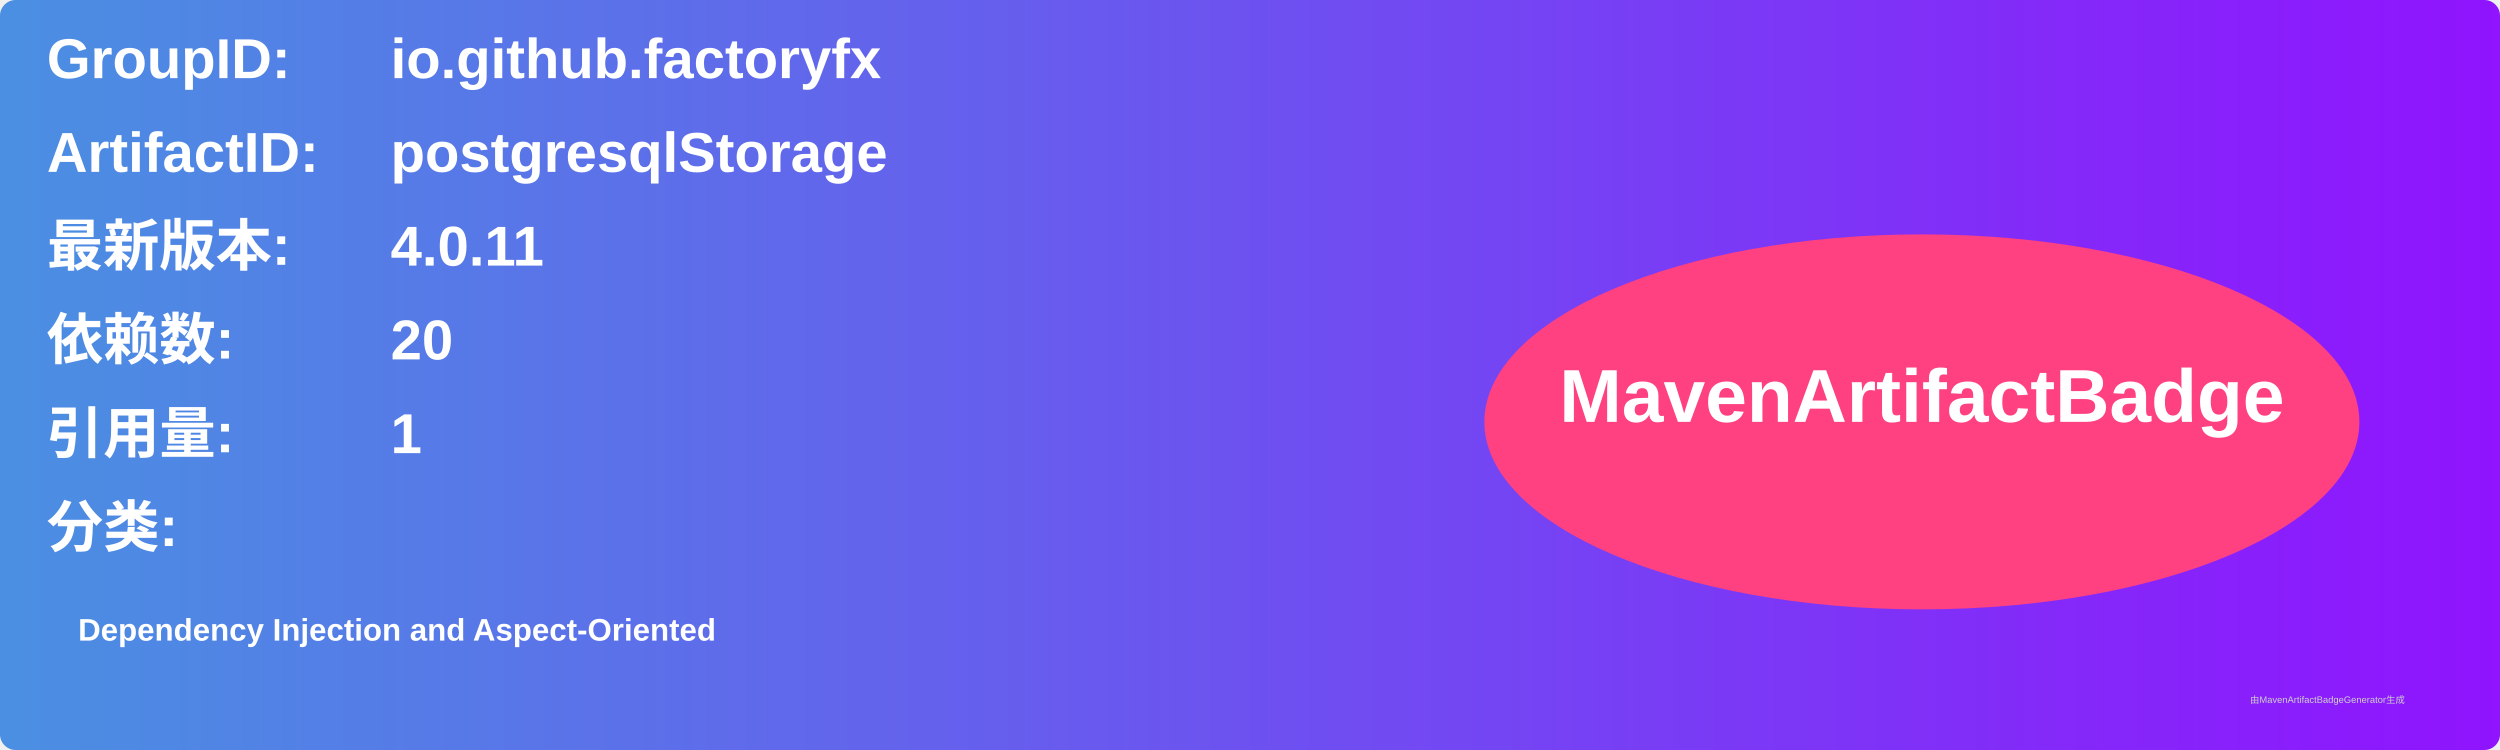
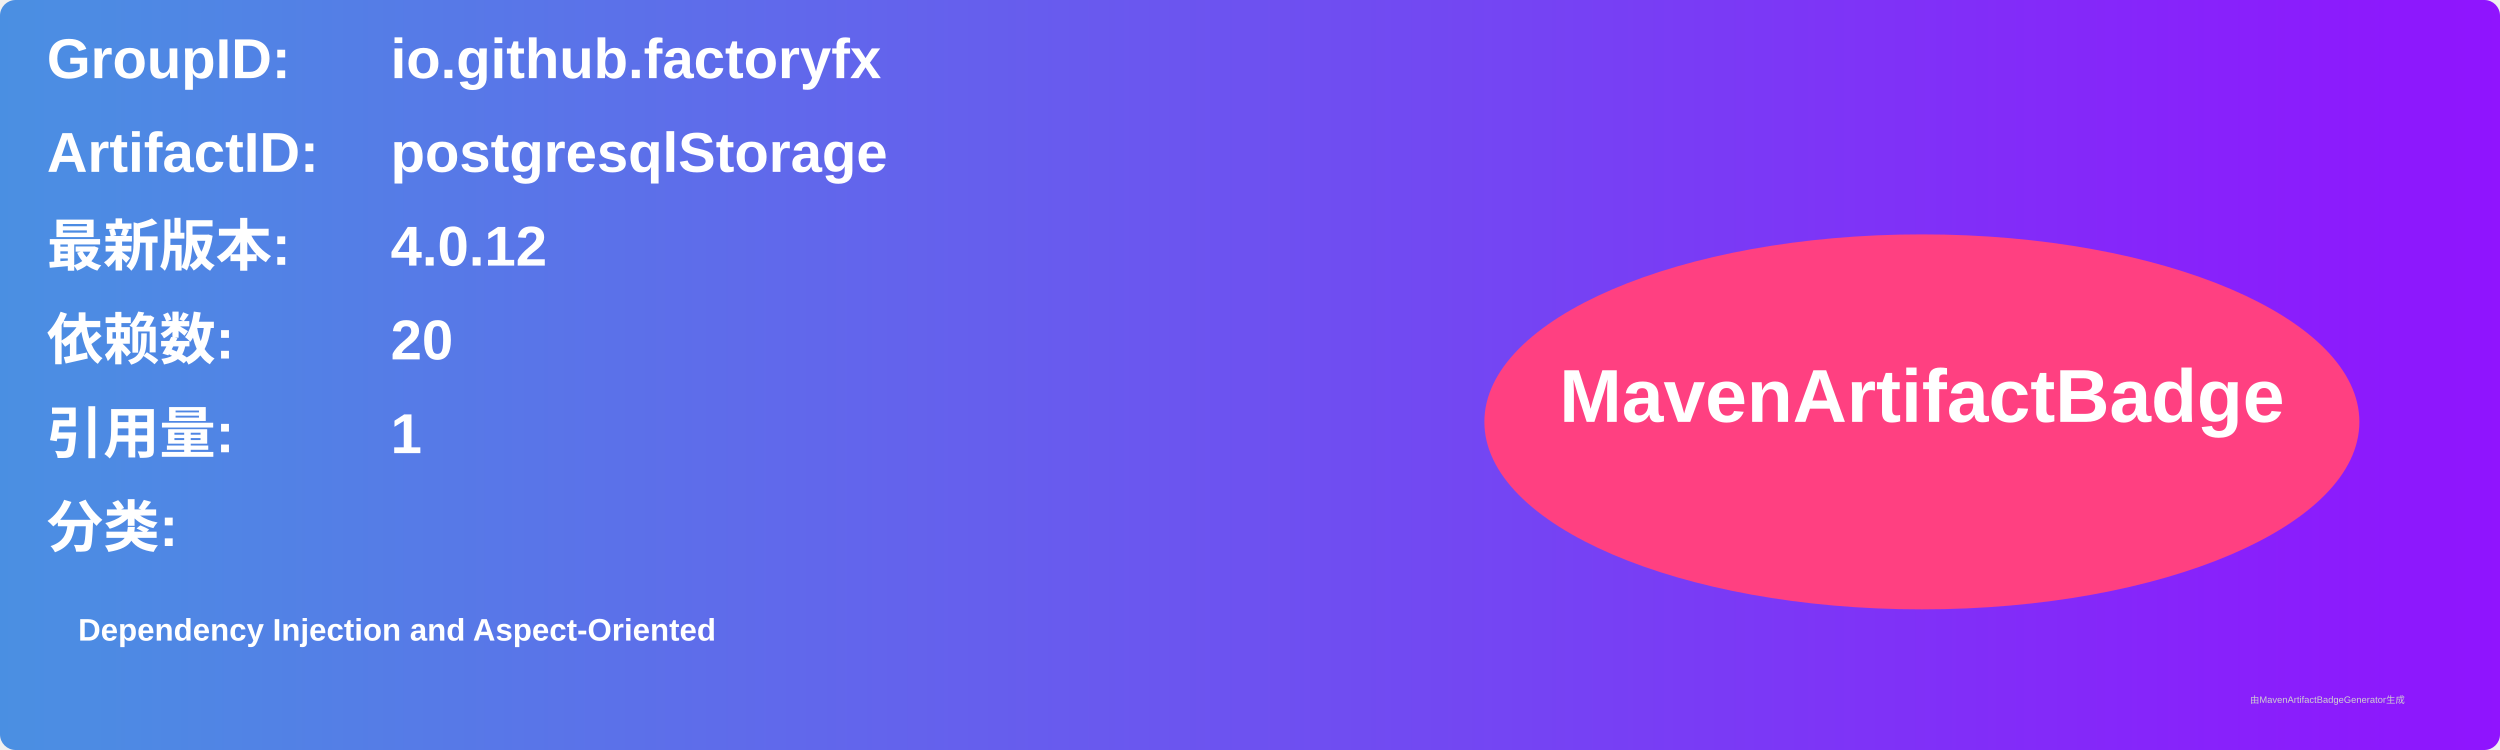
<svg xmlns="http://www.w3.org/2000/svg" width="800" height="240" viewBox="0 0 800 240">
  <linearGradient id="grad" x1="0%" y1="0%" x2="100%" y2="0%">
    <stop offset="0%" stop-color="#4a90e2" />
    <stop offset="100%" stop-color="#9013fe" />
  </linearGradient>
  <rect width="100%" height="100%" rx="5" ry="5" fill="url(#grad)" />
  <g transform="translate(15, 15)">
    <text x="0" y="10" font-family="Arial" font-size="18" fill="white" font-weight="bold" width="260">GroupID:</text>
    <text x="110" y="10" font-family="Arial" font-size="18" fill="white" font-weight="bold" width="460">io.github.factoryfx</text>
    <text x="0" y="40" font-family="Arial" font-size="18" fill="white" font-weight="bold" width="260">ArtifactID:</text>
    <text x="110" y="40" font-family="Arial" font-size="18" fill="white" font-weight="bold" width="460">postgresqlStorage</text>
    <text x="0" y="70" font-family="Arial" font-size="18" fill="white" font-weight="bold">最新版本:</text>
    <text x="110" y="70" font-family="Arial" font-size="18" fill="white" font-weight="bold">
-       <tspan font-weight="bold">4.0.11</tspan>
+       <tspan font-weight="bold">4.0.12</tspan>
    </text>
    <text x="0" y="100" font-family="Arial" font-size="18" fill="white" font-weight="bold">依赖数: </text>
    <text x="110" y="100" font-family="Arial" font-size="18" fill="white">
      <tspan font-weight="bold">20</tspan>
    </text>
    <text x="0" y="130" font-family="Arial" font-size="18" fill="white" font-weight="bold">引用量: </text>
    <text x="110" y="130" font-family="Arial" font-size="18" fill="white">
      <tspan font-weight="bold">1</tspan>
    </text>
    <text x="0" y="160" font-family="Arial" font-size="18" fill="white" font-weight="bold">分类:</text>
    <text x="10" y="190" font-family="Arial" font-size="10" fill="white">
      <tspan font-weight="bold">Dependency Injection and Aspect-Oriented</tspan>
    </text>
    <ellipse cx="600" cy="120" rx="140" ry="60" fill="#ff4081" />
    <text x="600" y="120" text-anchor="middle" font-family="Arial" font-size="24" fill="white" font-weight="bold">MavenArtifactBadge</text>
  </g>
  <text x="720" y="225" font-family="Arial" font-size="3" fill="#d0d0d0">由MavenArtifactBadgeGenerator生成</text>
</svg>
